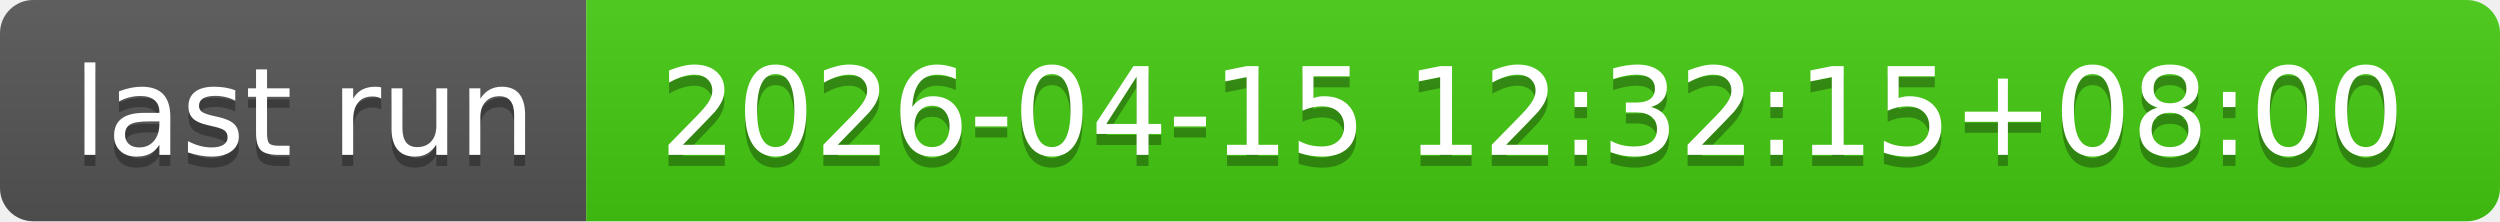
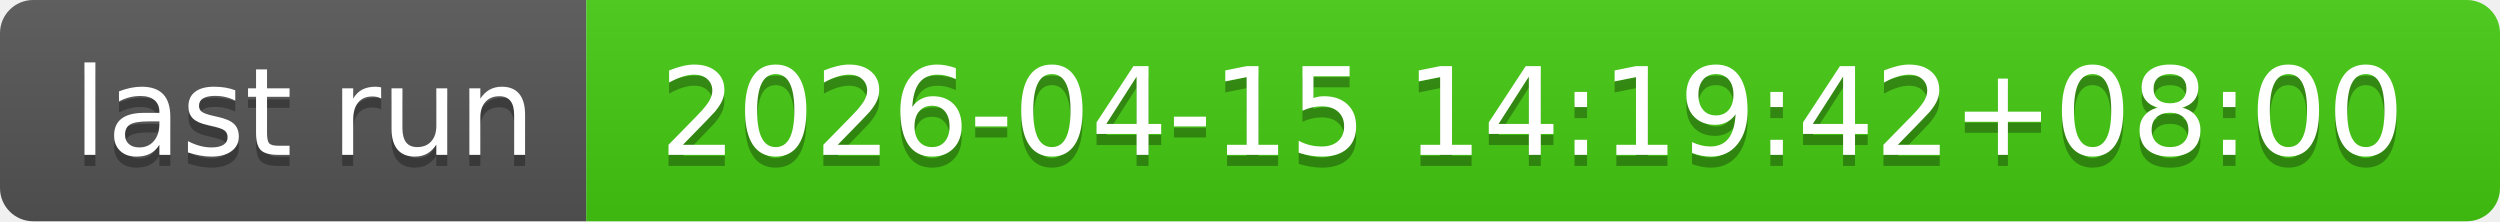
- <svg xmlns="http://www.w3.org/2000/svg" width="226" height="20" role="img" aria-label="last run: 2026-04-15 12:32:15+08:00">
+ <svg xmlns="http://www.w3.org/2000/svg" width="226" height="20" role="img" aria-label="last run: 2026-04-15 14:19:42+08:00">
  <linearGradient id="s" x2="0" y2="100%">
    <stop offset="0" stop-color="#bbb" stop-opacity=".1" />
    <stop offset="1" stop-opacity=".1" />
  </linearGradient>
  <clipPath id="r">
    <rect width="226" height="20" rx="3" fill="#fff" />
  </clipPath>
  <g clip-path="url(#r)">
    <rect width="53" height="20" fill="#555" />
    <rect x="53" width="173" height="20" fill="#4c1" />
    <rect width="226" height="20" fill="url(#s)" />
  </g>
  <g fill="#fff" text-anchor="middle" font-family="Verdana,Geneva,DejaVu Sans,sans-serif" text-rendering="geometricPrecision" font-size="110">
    <text aria-hidden="true" x="275" y="150" fill="#010101" fill-opacity=".3" transform="scale(.1)" textLength="430">last run</text>
    <text x="275" y="140" transform="scale(.1)" fill="#fff" textLength="430">last run</text>
-     <text aria-hidden="true" x="1385" y="150" fill="#010101" fill-opacity=".3" transform="scale(.1)" textLength="1630">2026-04-15 12:32:15+08:00</text>
-     <text x="1385" y="140" transform="scale(.1)" fill="#fff" textLength="1630">2026-04-15 12:32:15+08:00</text>
+     <text aria-hidden="true" x="1385" y="150" fill="#010101" fill-opacity=".3" transform="scale(.1)" textLength="1630">2026-04-15 14:19:42+08:00</text>
+     <text x="1385" y="140" transform="scale(.1)" fill="#fff" textLength="1630">2026-04-15 14:19:42+08:00</text>
  </g>
</svg>
